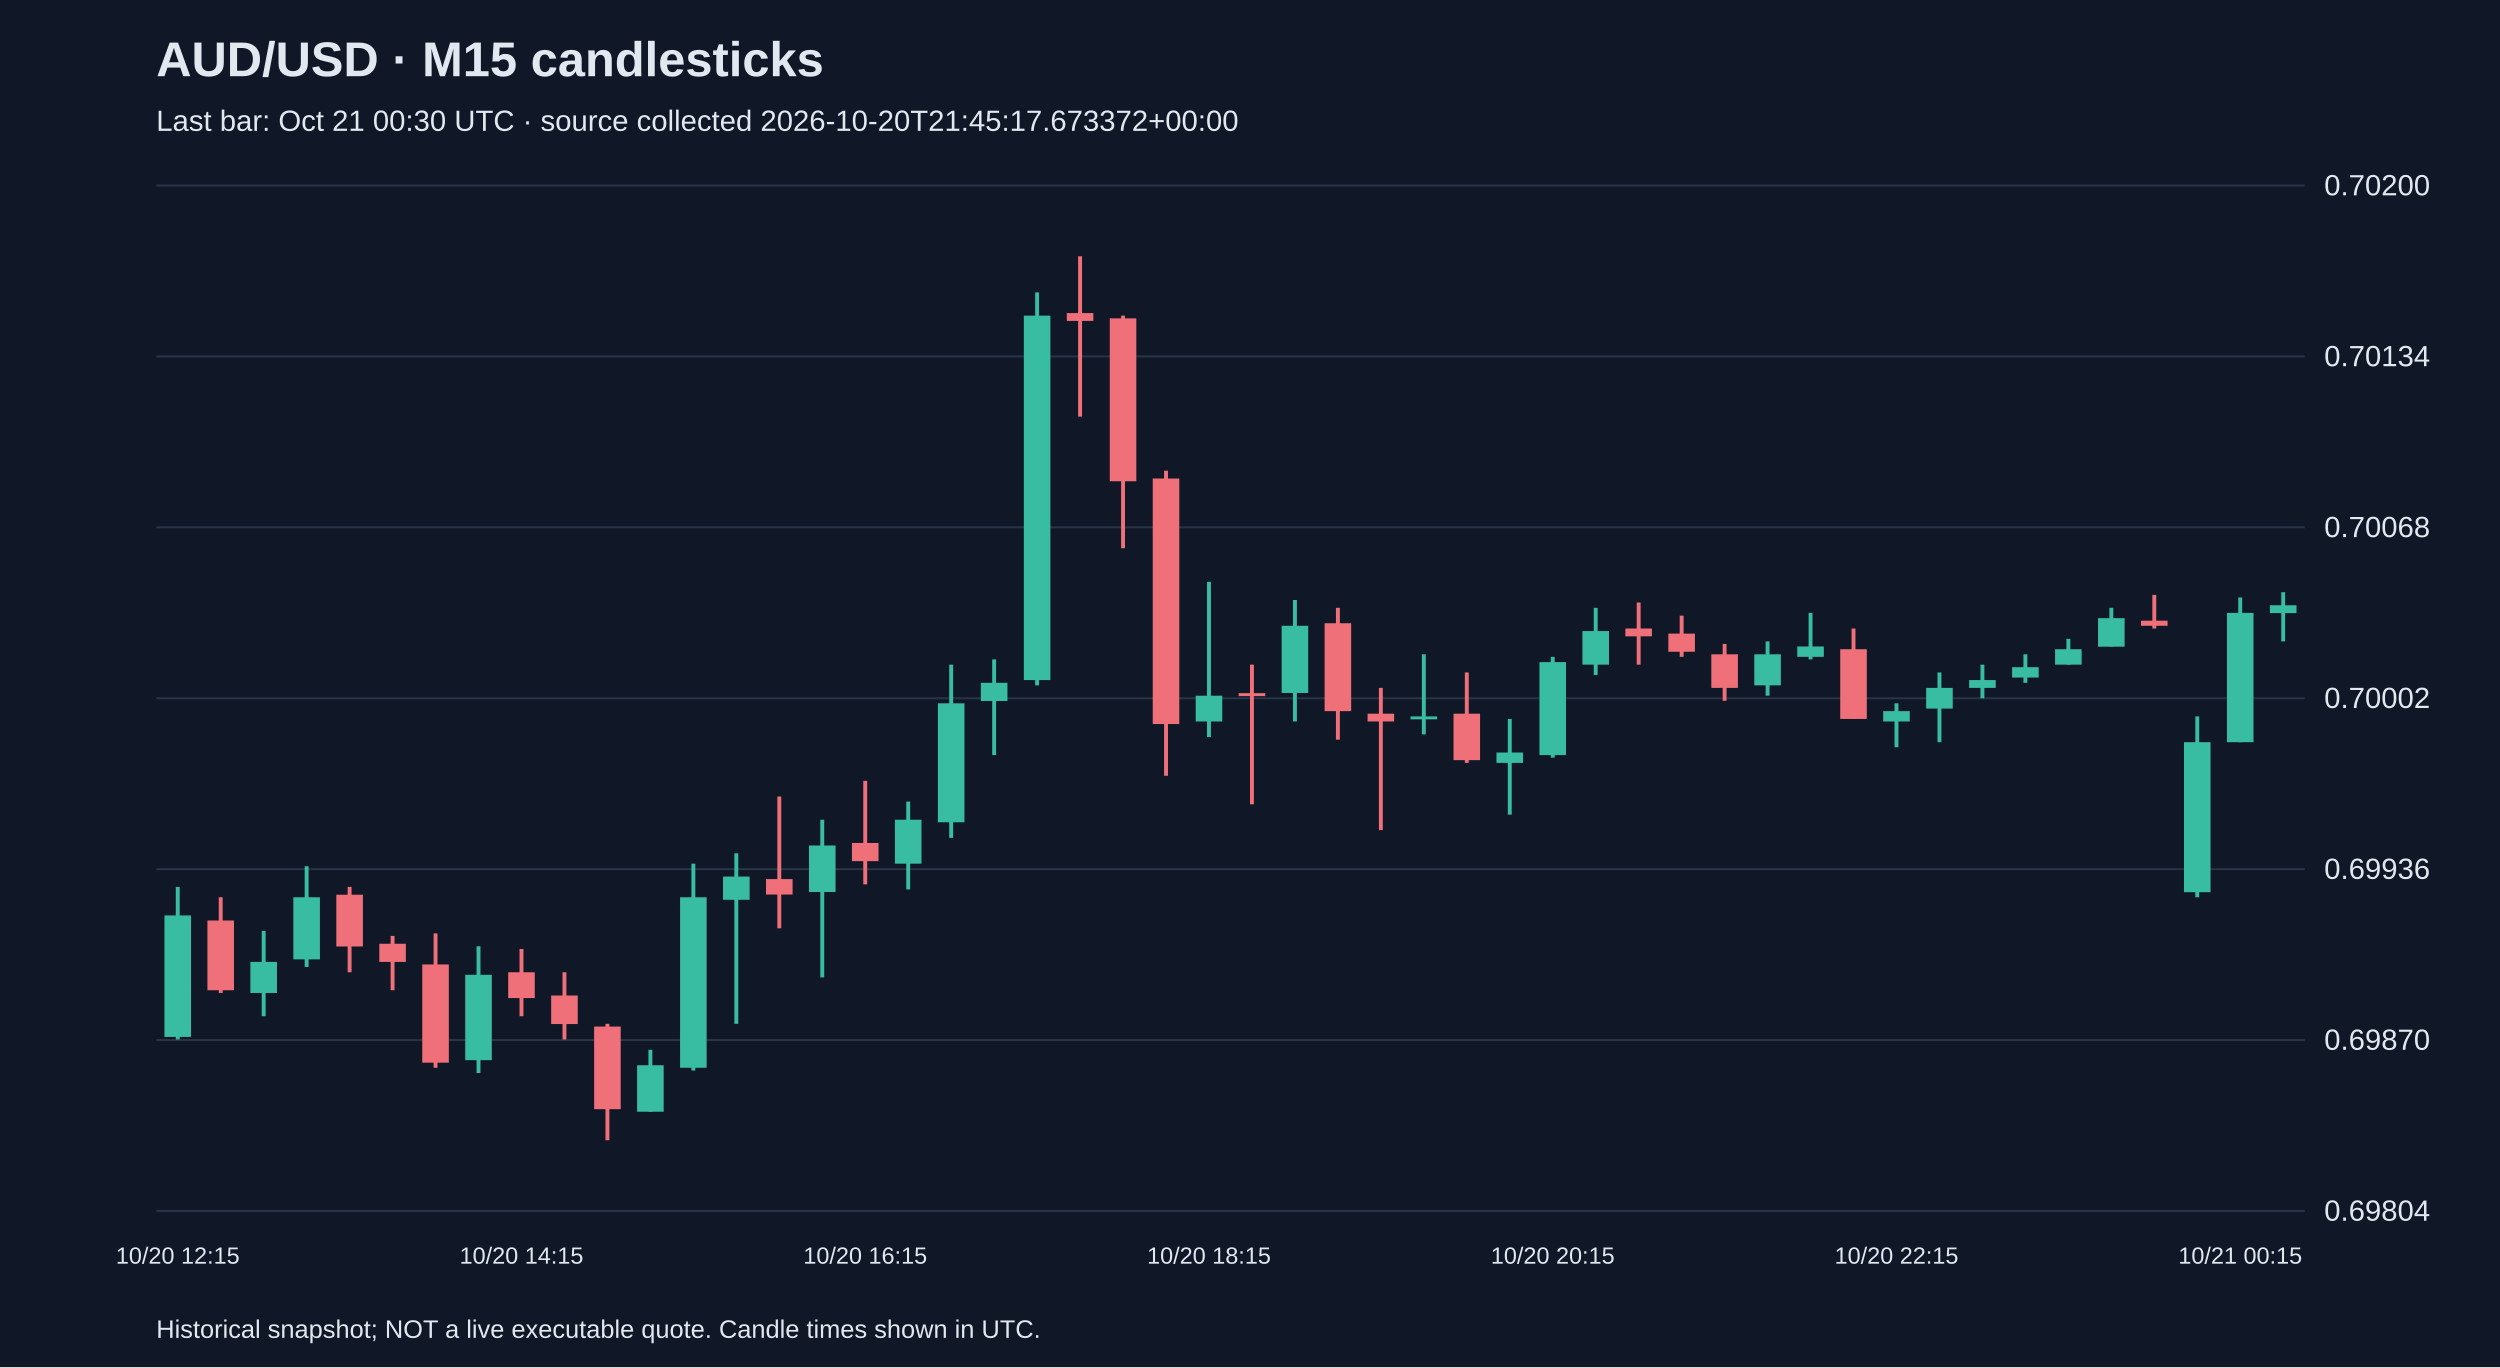
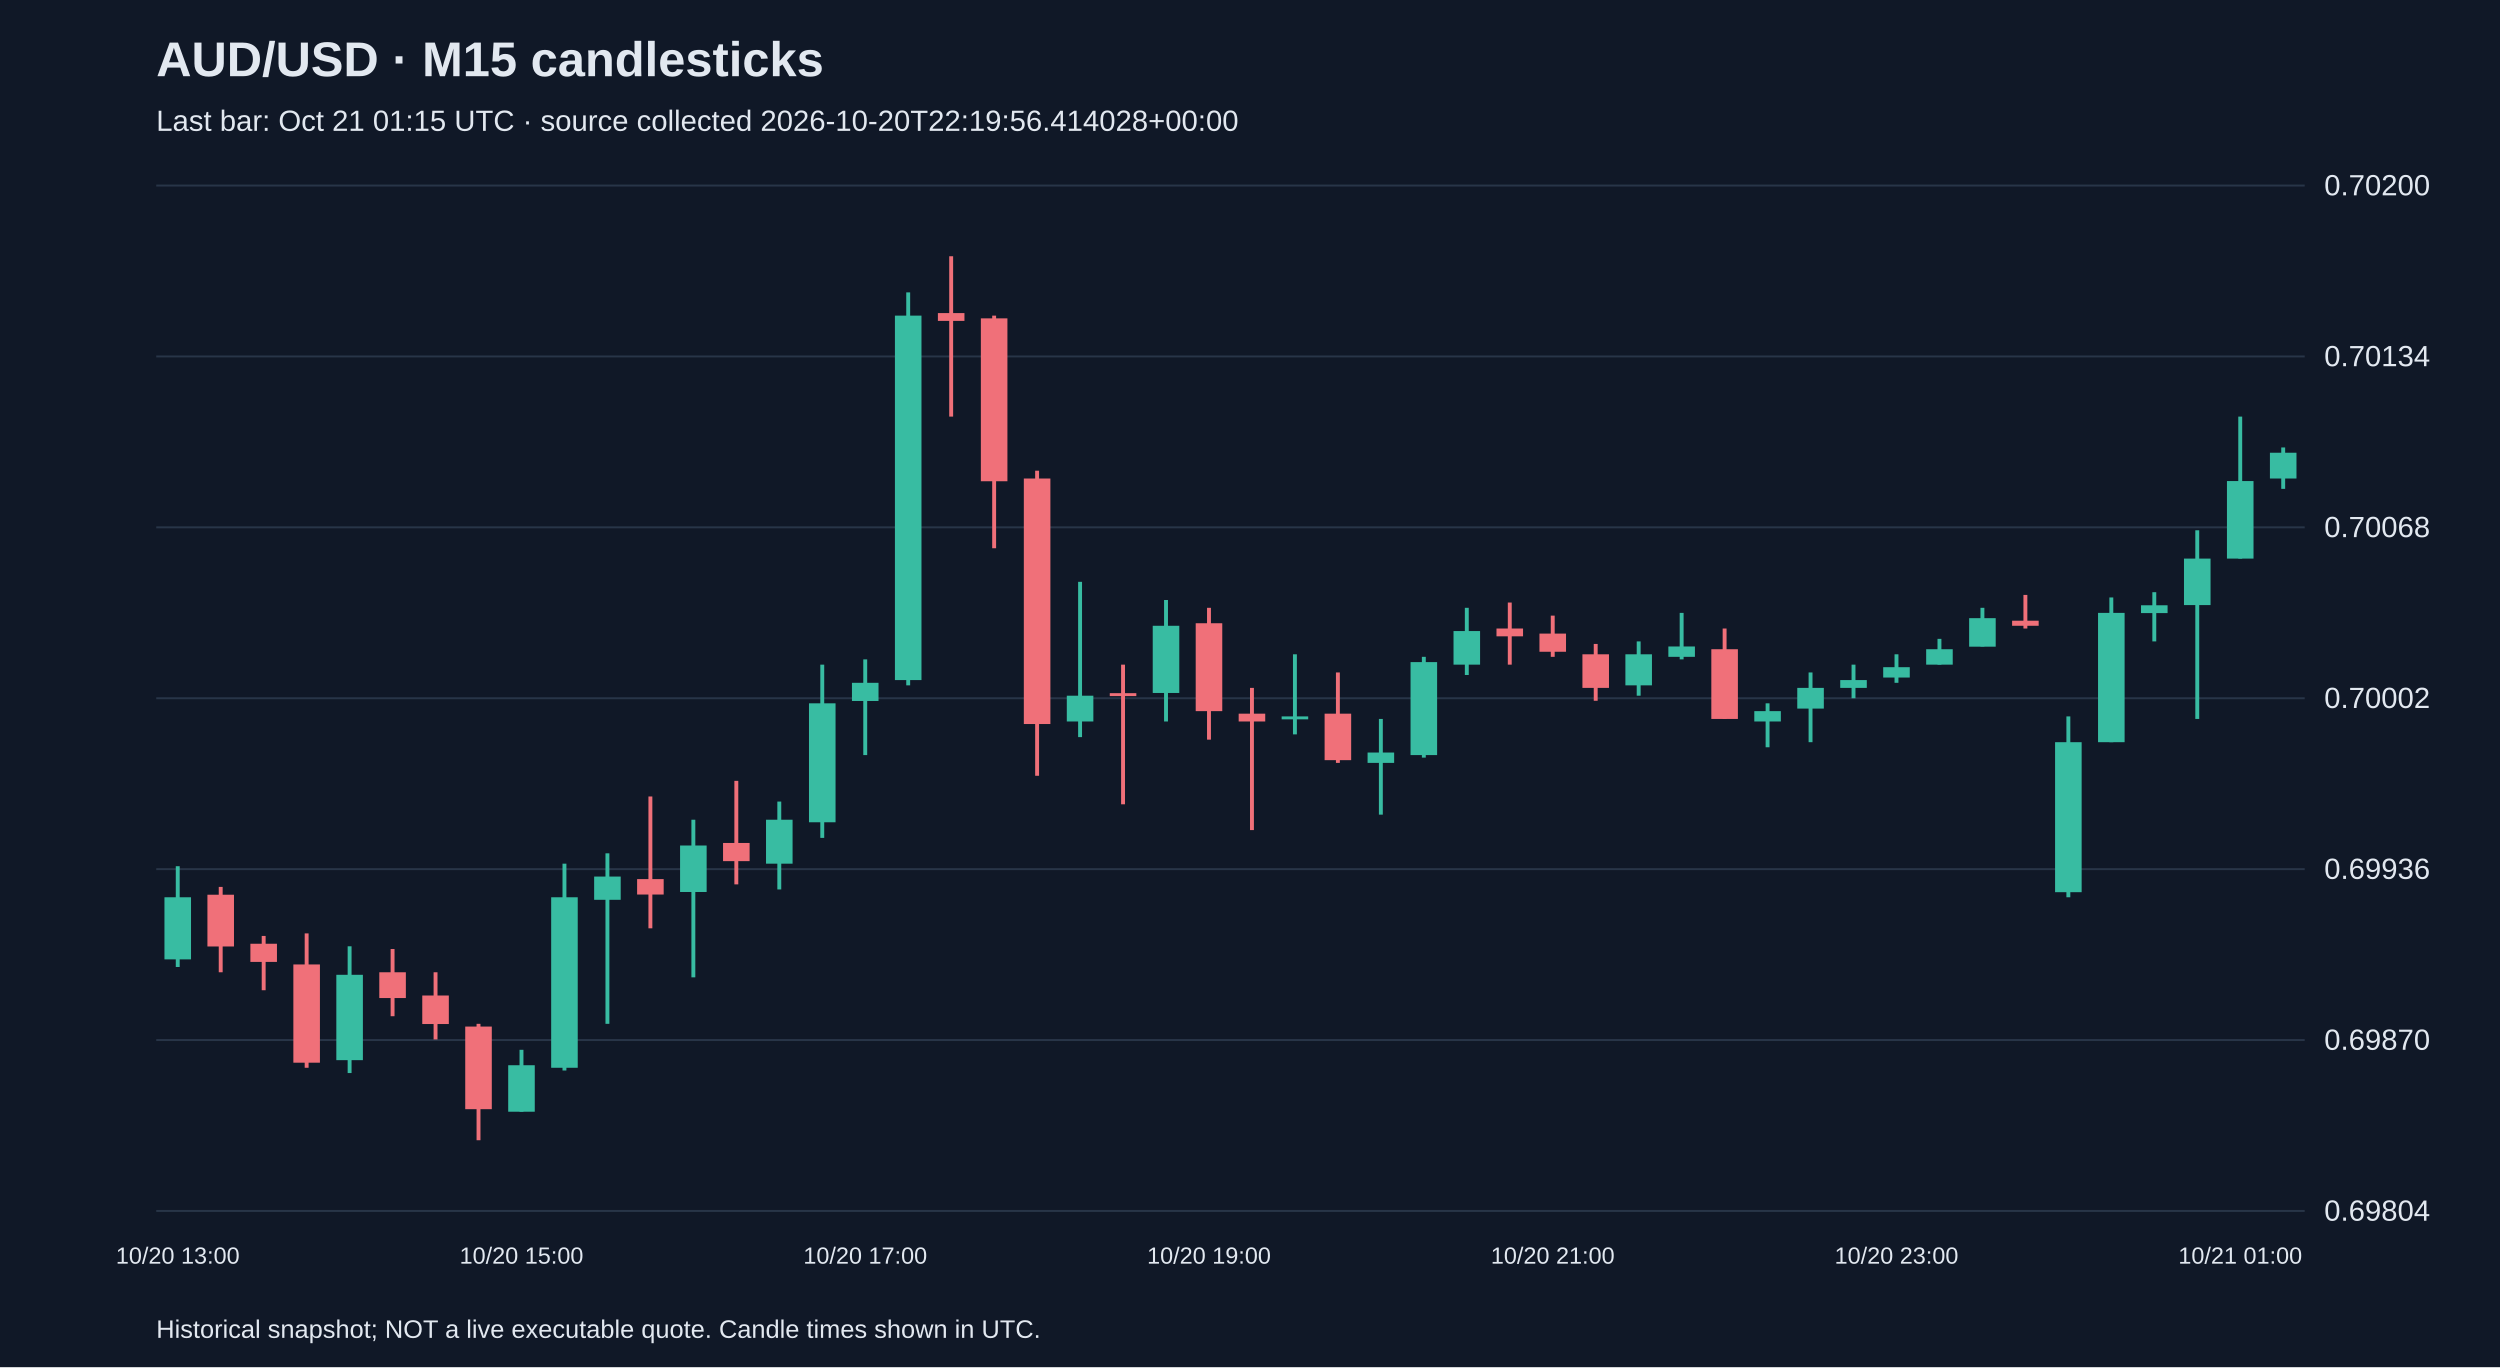
<svg xmlns="http://www.w3.org/2000/svg" viewBox="0 0 1280 700">
  <rect width="100%" height="100%" fill="#101827" />
  <style>text{font-family:Arial,sans-serif;fill:#e2e8f0}</style>
  <text x="80" y="39" font-size="25" font-weight="bold">AUD/USD · M15 candlesticks</text>
-   <text x="80" y="67" font-size="15" fill="#a6b1c5">Last bar: Oct 21 00:30 UTC · source collected 2026-10-20T21:45:17.673372+00:00</text>
+   <text x="80" y="67" font-size="15" fill="#a6b1c5">Last bar: Oct 21 01:15 UTC · source collected 2026-10-20T22:19:56.414028+00:00</text>
  <line x1="80" y1="620.0" x2="1180" y2="620.0" stroke="#283548" />
  <text x="1190" y="625.0" font-size="15">0.69804</text>
  <line x1="80" y1="532.5" x2="1180" y2="532.5" stroke="#283548" />
  <text x="1190" y="537.5" font-size="15">0.69870</text>
  <line x1="80" y1="445.0" x2="1180" y2="445.0" stroke="#283548" />
  <text x="1190" y="450.0" font-size="15">0.69936</text>
  <line x1="80" y1="357.5" x2="1180" y2="357.5" stroke="#283548" />
  <text x="1190" y="362.5" font-size="15">0.70002</text>
  <line x1="80" y1="270.0" x2="1180" y2="270.0" stroke="#283548" />
  <text x="1190" y="275.0" font-size="15">0.70068</text>
  <line x1="80" y1="182.5" x2="1180" y2="182.5" stroke="#283548" />
  <text x="1190" y="187.5" font-size="15">0.70134</text>
  <line x1="80" y1="95.0" x2="1180" y2="95.0" stroke="#283548" />
  <text x="1190" y="100.0" font-size="15">0.70200</text>
-   <line x1="91.0" y1="454.1" x2="91.0" y2="532.2" stroke="#38bca2" stroke-width="2" />
-   <rect x="84.2" y="468.7" width="13.6" height="62.2" fill="#38bca2" />
-   <text x="91.0" y="647" text-anchor="middle" font-size="12">10/20 12:15</text>
-   <line x1="113.0" y1="459.4" x2="113.0" y2="508.4" stroke="#f07079" stroke-width="2" />
-   <rect x="106.2" y="471.3" width="13.6" height="35.7" fill="#f07079" />
-   <line x1="135.0" y1="476.6" x2="135.0" y2="520.3" stroke="#38bca2" stroke-width="2" />
-   <rect x="128.2" y="492.5" width="13.6" height="15.9" fill="#38bca2" />
-   <line x1="157.0" y1="443.5" x2="157.0" y2="495.1" stroke="#38bca2" stroke-width="2" />
-   <rect x="150.2" y="459.4" width="13.6" height="31.8" fill="#38bca2" />
-   <line x1="179.0" y1="454.1" x2="179.0" y2="497.8" stroke="#f07079" stroke-width="2" />
-   <rect x="172.2" y="458.1" width="13.6" height="26.5" fill="#f07079" />
-   <line x1="201.0" y1="479.2" x2="201.0" y2="507.0" stroke="#f07079" stroke-width="2" />
-   <rect x="194.2" y="483.2" width="13.6" height="9.3" fill="#f07079" />
-   <line x1="223.0" y1="477.9" x2="223.0" y2="546.7" stroke="#f07079" stroke-width="2" />
-   <rect x="216.2" y="493.8" width="13.6" height="50.3" fill="#f07079" />
-   <line x1="245.0" y1="484.5" x2="245.0" y2="549.4" stroke="#38bca2" stroke-width="2" />
-   <rect x="238.2" y="499.1" width="13.6" height="43.7" fill="#38bca2" />
-   <line x1="267.0" y1="485.9" x2="267.0" y2="520.3" stroke="#f07079" stroke-width="2" />
-   <rect x="260.2" y="497.8" width="13.6" height="13.2" fill="#f07079" />
-   <text x="267.0" y="647" text-anchor="middle" font-size="12">10/20 14:15</text>
-   <line x1="289.0" y1="497.8" x2="289.0" y2="532.2" stroke="#f07079" stroke-width="2" />
-   <rect x="282.2" y="509.7" width="13.6" height="14.6" fill="#f07079" />
-   <line x1="311.0" y1="524.2" x2="311.0" y2="583.8" stroke="#f07079" stroke-width="2" />
-   <rect x="304.2" y="525.6" width="13.6" height="42.3" fill="#f07079" />
-   <line x1="333.0" y1="537.5" x2="333.0" y2="569.2" stroke="#38bca2" stroke-width="2" />
-   <rect x="326.2" y="545.4" width="13.6" height="23.8" fill="#38bca2" />
-   <line x1="355.0" y1="442.2" x2="355.0" y2="548.1" stroke="#38bca2" stroke-width="2" />
-   <rect x="348.2" y="459.4" width="13.6" height="87.3" fill="#38bca2" />
-   <line x1="377.0" y1="436.9" x2="377.0" y2="524.2" stroke="#38bca2" stroke-width="2" />
-   <rect x="370.2" y="448.8" width="13.6" height="11.9" fill="#38bca2" />
-   <line x1="399.0" y1="407.8" x2="399.0" y2="475.3" stroke="#f07079" stroke-width="2" />
-   <rect x="392.2" y="450.1" width="13.6" height="7.9" fill="#f07079" />
-   <line x1="421.0" y1="419.7" x2="421.0" y2="500.4" stroke="#38bca2" stroke-width="2" />
-   <rect x="414.2" y="432.9" width="13.6" height="23.8" fill="#38bca2" />
-   <line x1="443.0" y1="399.8" x2="443.0" y2="452.8" stroke="#f07079" stroke-width="2" />
-   <rect x="436.2" y="431.6" width="13.6" height="9.3" fill="#f07079" />
-   <text x="443.0" y="647" text-anchor="middle" font-size="12">10/20 16:15</text>
-   <line x1="465.0" y1="410.4" x2="465.0" y2="455.4" stroke="#38bca2" stroke-width="2" />
-   <rect x="458.2" y="419.7" width="13.6" height="22.5" fill="#38bca2" />
-   <line x1="487.0" y1="340.3" x2="487.0" y2="429.0" stroke="#38bca2" stroke-width="2" />
-   <rect x="480.2" y="360.1" width="13.6" height="60.9" fill="#38bca2" />
-   <line x1="509.0" y1="337.6" x2="509.0" y2="386.6" stroke="#38bca2" stroke-width="2" />
-   <rect x="502.2" y="349.6" width="13.6" height="9.3" fill="#38bca2" />
-   <line x1="531.0" y1="149.7" x2="531.0" y2="350.9" stroke="#38bca2" stroke-width="2" />
-   <rect x="524.2" y="161.6" width="13.6" height="186.6" fill="#38bca2" />
-   <line x1="553.0" y1="131.2" x2="553.0" y2="213.3" stroke="#f07079" stroke-width="2" />
-   <rect x="546.2" y="160.3" width="13.6" height="4.0" fill="#f07079" />
-   <line x1="575.0" y1="161.6" x2="575.0" y2="280.7" stroke="#f07079" stroke-width="2" />
-   <rect x="568.2" y="163.0" width="13.6" height="83.4" fill="#f07079" />
-   <line x1="597.0" y1="241.0" x2="597.0" y2="397.2" stroke="#f07079" stroke-width="2" />
-   <rect x="590.2" y="245.0" width="13.6" height="125.7" fill="#f07079" />
-   <line x1="619.0" y1="297.9" x2="619.0" y2="377.4" stroke="#38bca2" stroke-width="2" />
-   <rect x="612.2" y="356.2" width="13.6" height="13.2" fill="#38bca2" />
-   <text x="619.0" y="647" text-anchor="middle" font-size="12">10/20 18:15</text>
-   <line x1="641.0" y1="340.3" x2="641.0" y2="411.8" stroke="#f07079" stroke-width="2" />
-   <rect x="634.2" y="354.9" width="13.6" height="1.5" fill="#f07079" />
-   <line x1="663.0" y1="307.2" x2="663.0" y2="369.4" stroke="#38bca2" stroke-width="2" />
-   <rect x="656.2" y="320.4" width="13.6" height="34.4" fill="#38bca2" />
-   <line x1="685.0" y1="311.2" x2="685.0" y2="378.7" stroke="#f07079" stroke-width="2" />
-   <rect x="678.2" y="319.1" width="13.6" height="45.0" fill="#f07079" />
-   <line x1="707.0" y1="352.2" x2="707.0" y2="425.0" stroke="#f07079" stroke-width="2" />
-   <rect x="700.2" y="365.4" width="13.6" height="4.0" fill="#f07079" />
-   <line x1="729.0" y1="335.0" x2="729.0" y2="376.0" stroke="#38bca2" stroke-width="2" />
-   <rect x="722.2" y="366.8" width="13.6" height="1.5" fill="#38bca2" />
-   <line x1="751.0" y1="344.3" x2="751.0" y2="390.6" stroke="#f07079" stroke-width="2" />
-   <rect x="744.2" y="365.4" width="13.6" height="23.8" fill="#f07079" />
-   <line x1="773.0" y1="368.1" x2="773.0" y2="417.1" stroke="#38bca2" stroke-width="2" />
-   <rect x="766.2" y="385.3" width="13.6" height="5.3" fill="#38bca2" />
-   <line x1="795.0" y1="336.3" x2="795.0" y2="387.9" stroke="#38bca2" stroke-width="2" />
-   <rect x="788.2" y="339.0" width="13.6" height="47.6" fill="#38bca2" />
-   <text x="795.0" y="647" text-anchor="middle" font-size="12">10/20 20:15</text>
-   <line x1="817.0" y1="311.2" x2="817.0" y2="345.6" stroke="#38bca2" stroke-width="2" />
-   <rect x="810.2" y="323.1" width="13.6" height="17.2" fill="#38bca2" />
-   <line x1="839.0" y1="308.5" x2="839.0" y2="340.3" stroke="#f07079" stroke-width="2" />
-   <rect x="832.2" y="321.8" width="13.6" height="4.0" fill="#f07079" />
-   <line x1="861.0" y1="315.2" x2="861.0" y2="336.3" stroke="#f07079" stroke-width="2" />
-   <rect x="854.2" y="324.4" width="13.6" height="9.3" fill="#f07079" />
-   <line x1="883.0" y1="329.7" x2="883.0" y2="358.8" stroke="#f07079" stroke-width="2" />
-   <rect x="876.2" y="335.0" width="13.6" height="17.2" fill="#f07079" />
-   <line x1="905.0" y1="328.4" x2="905.0" y2="356.2" stroke="#38bca2" stroke-width="2" />
-   <rect x="898.2" y="335.0" width="13.6" height="15.9" fill="#38bca2" />
-   <line x1="927.0" y1="313.8" x2="927.0" y2="337.6" stroke="#38bca2" stroke-width="2" />
-   <rect x="920.2" y="331.0" width="13.6" height="5.3" fill="#38bca2" />
-   <line x1="949.0" y1="321.8" x2="949.0" y2="368.1" stroke="#f07079" stroke-width="2" />
-   <rect x="942.2" y="332.4" width="13.6" height="35.7" fill="#f07079" />
-   <line x1="971.0" y1="360.1" x2="971.0" y2="382.6" stroke="#38bca2" stroke-width="2" />
-   <rect x="964.2" y="364.1" width="13.6" height="5.3" fill="#38bca2" />
-   <text x="971.0" y="647" text-anchor="middle" font-size="12">10/20 22:15</text>
-   <line x1="993.0" y1="344.3" x2="993.0" y2="380.0" stroke="#38bca2" stroke-width="2" />
-   <rect x="986.2" y="352.2" width="13.6" height="10.6" fill="#38bca2" />
-   <line x1="1015.0" y1="340.3" x2="1015.0" y2="357.5" stroke="#38bca2" stroke-width="2" />
-   <rect x="1008.2" y="348.2" width="13.6" height="4.0" fill="#38bca2" />
-   <line x1="1037.0" y1="335.0" x2="1037.0" y2="349.6" stroke="#38bca2" stroke-width="2" />
-   <rect x="1030.2" y="341.6" width="13.6" height="5.3" fill="#38bca2" />
-   <line x1="1059.0" y1="327.1" x2="1059.0" y2="340.3" stroke="#38bca2" stroke-width="2" />
-   <rect x="1052.2" y="332.4" width="13.6" height="7.9" fill="#38bca2" />
-   <line x1="1081.0" y1="311.2" x2="1081.0" y2="331.0" stroke="#38bca2" stroke-width="2" />
-   <rect x="1074.2" y="316.5" width="13.6" height="14.6" fill="#38bca2" />
-   <line x1="1103.0" y1="304.6" x2="1103.0" y2="321.8" stroke="#f07079" stroke-width="2" />
-   <rect x="1096.2" y="317.8" width="13.6" height="2.6" fill="#f07079" />
-   <line x1="1125.0" y1="366.8" x2="1125.0" y2="459.4" stroke="#38bca2" stroke-width="2" />
-   <rect x="1118.2" y="380.0" width="13.6" height="76.8" fill="#38bca2" />
-   <line x1="1147.0" y1="305.9" x2="1147.0" y2="380.0" stroke="#38bca2" stroke-width="2" />
-   <rect x="1140.2" y="313.8" width="13.6" height="66.2" fill="#38bca2" />
-   <text x="1147.0" y="647" text-anchor="middle" font-size="12">10/21 00:15</text>
-   <line x1="1169.0" y1="303.2" x2="1169.0" y2="328.4" stroke="#38bca2" stroke-width="2" />
-   <rect x="1162.2" y="309.9" width="13.6" height="4.0" fill="#38bca2" />
+   <line x1="91.0" y1="443.5" x2="91.0" y2="495.1" stroke="#38bca2" stroke-width="2" />
+   <rect x="84.2" y="459.4" width="13.6" height="31.8" fill="#38bca2" />
+   <text x="91.0" y="647" text-anchor="middle" font-size="12">10/20 13:00</text>
+   <line x1="113.0" y1="454.1" x2="113.0" y2="497.8" stroke="#f07079" stroke-width="2" />
+   <rect x="106.2" y="458.1" width="13.6" height="26.5" fill="#f07079" />
+   <line x1="135.0" y1="479.2" x2="135.0" y2="507.0" stroke="#f07079" stroke-width="2" />
+   <rect x="128.2" y="483.2" width="13.6" height="9.3" fill="#f07079" />
+   <line x1="157.0" y1="477.9" x2="157.0" y2="546.7" stroke="#f07079" stroke-width="2" />
+   <rect x="150.2" y="493.8" width="13.6" height="50.3" fill="#f07079" />
+   <line x1="179.0" y1="484.5" x2="179.0" y2="549.4" stroke="#38bca2" stroke-width="2" />
+   <rect x="172.2" y="499.1" width="13.6" height="43.7" fill="#38bca2" />
+   <line x1="201.0" y1="485.9" x2="201.0" y2="520.3" stroke="#f07079" stroke-width="2" />
+   <rect x="194.2" y="497.8" width="13.6" height="13.2" fill="#f07079" />
+   <line x1="223.0" y1="497.8" x2="223.0" y2="532.2" stroke="#f07079" stroke-width="2" />
+   <rect x="216.2" y="509.7" width="13.6" height="14.6" fill="#f07079" />
+   <line x1="245.0" y1="524.2" x2="245.0" y2="583.8" stroke="#f07079" stroke-width="2" />
+   <rect x="238.2" y="525.6" width="13.6" height="42.3" fill="#f07079" />
+   <line x1="267.0" y1="537.5" x2="267.0" y2="569.2" stroke="#38bca2" stroke-width="2" />
+   <rect x="260.2" y="545.4" width="13.6" height="23.8" fill="#38bca2" />
+   <text x="267.0" y="647" text-anchor="middle" font-size="12">10/20 15:00</text>
+   <line x1="289.0" y1="442.2" x2="289.0" y2="548.1" stroke="#38bca2" stroke-width="2" />
+   <rect x="282.2" y="459.4" width="13.6" height="87.3" fill="#38bca2" />
+   <line x1="311.0" y1="436.9" x2="311.0" y2="524.2" stroke="#38bca2" stroke-width="2" />
+   <rect x="304.2" y="448.8" width="13.6" height="11.9" fill="#38bca2" />
+   <line x1="333.0" y1="407.8" x2="333.0" y2="475.3" stroke="#f07079" stroke-width="2" />
+   <rect x="326.2" y="450.1" width="13.6" height="7.9" fill="#f07079" />
+   <line x1="355.0" y1="419.7" x2="355.0" y2="500.4" stroke="#38bca2" stroke-width="2" />
+   <rect x="348.2" y="432.9" width="13.6" height="23.8" fill="#38bca2" />
+   <line x1="377.0" y1="399.8" x2="377.0" y2="452.8" stroke="#f07079" stroke-width="2" />
+   <rect x="370.2" y="431.6" width="13.6" height="9.3" fill="#f07079" />
+   <line x1="399.0" y1="410.4" x2="399.0" y2="455.4" stroke="#38bca2" stroke-width="2" />
+   <rect x="392.2" y="419.7" width="13.6" height="22.5" fill="#38bca2" />
+   <line x1="421.0" y1="340.3" x2="421.0" y2="429.0" stroke="#38bca2" stroke-width="2" />
+   <rect x="414.2" y="360.1" width="13.6" height="60.9" fill="#38bca2" />
+   <line x1="443.0" y1="337.6" x2="443.0" y2="386.6" stroke="#38bca2" stroke-width="2" />
+   <rect x="436.2" y="349.6" width="13.6" height="9.3" fill="#38bca2" />
+   <text x="443.0" y="647" text-anchor="middle" font-size="12">10/20 17:00</text>
+   <line x1="465.0" y1="149.7" x2="465.0" y2="350.9" stroke="#38bca2" stroke-width="2" />
+   <rect x="458.2" y="161.6" width="13.6" height="186.6" fill="#38bca2" />
+   <line x1="487.0" y1="131.2" x2="487.0" y2="213.3" stroke="#f07079" stroke-width="2" />
+   <rect x="480.2" y="160.3" width="13.6" height="4.0" fill="#f07079" />
+   <line x1="509.0" y1="161.6" x2="509.0" y2="280.7" stroke="#f07079" stroke-width="2" />
+   <rect x="502.2" y="163.0" width="13.6" height="83.4" fill="#f07079" />
+   <line x1="531.0" y1="241.0" x2="531.0" y2="397.2" stroke="#f07079" stroke-width="2" />
+   <rect x="524.2" y="245.0" width="13.6" height="125.7" fill="#f07079" />
+   <line x1="553.0" y1="297.9" x2="553.0" y2="377.4" stroke="#38bca2" stroke-width="2" />
+   <rect x="546.2" y="356.2" width="13.6" height="13.2" fill="#38bca2" />
+   <line x1="575.0" y1="340.3" x2="575.0" y2="411.8" stroke="#f07079" stroke-width="2" />
+   <rect x="568.2" y="354.9" width="13.6" height="1.5" fill="#f07079" />
+   <line x1="597.0" y1="307.2" x2="597.0" y2="369.4" stroke="#38bca2" stroke-width="2" />
+   <rect x="590.2" y="320.4" width="13.6" height="34.4" fill="#38bca2" />
+   <line x1="619.0" y1="311.2" x2="619.0" y2="378.7" stroke="#f07079" stroke-width="2" />
+   <rect x="612.2" y="319.1" width="13.6" height="45.0" fill="#f07079" />
+   <text x="619.0" y="647" text-anchor="middle" font-size="12">10/20 19:00</text>
+   <line x1="641.0" y1="352.2" x2="641.0" y2="425.0" stroke="#f07079" stroke-width="2" />
+   <rect x="634.2" y="365.4" width="13.6" height="4.0" fill="#f07079" />
+   <line x1="663.0" y1="335.0" x2="663.0" y2="376.0" stroke="#38bca2" stroke-width="2" />
+   <rect x="656.2" y="366.8" width="13.6" height="1.5" fill="#38bca2" />
+   <line x1="685.0" y1="344.3" x2="685.0" y2="390.6" stroke="#f07079" stroke-width="2" />
+   <rect x="678.2" y="365.4" width="13.6" height="23.8" fill="#f07079" />
+   <line x1="707.0" y1="368.1" x2="707.0" y2="417.1" stroke="#38bca2" stroke-width="2" />
+   <rect x="700.2" y="385.3" width="13.6" height="5.3" fill="#38bca2" />
+   <line x1="729.0" y1="336.3" x2="729.0" y2="387.9" stroke="#38bca2" stroke-width="2" />
+   <rect x="722.2" y="339.0" width="13.6" height="47.6" fill="#38bca2" />
+   <line x1="751.0" y1="311.2" x2="751.0" y2="345.6" stroke="#38bca2" stroke-width="2" />
+   <rect x="744.2" y="323.1" width="13.6" height="17.2" fill="#38bca2" />
+   <line x1="773.0" y1="308.5" x2="773.0" y2="340.3" stroke="#f07079" stroke-width="2" />
+   <rect x="766.2" y="321.8" width="13.6" height="4.0" fill="#f07079" />
+   <line x1="795.0" y1="315.2" x2="795.0" y2="336.3" stroke="#f07079" stroke-width="2" />
+   <rect x="788.2" y="324.4" width="13.6" height="9.3" fill="#f07079" />
+   <text x="795.0" y="647" text-anchor="middle" font-size="12">10/20 21:00</text>
+   <line x1="817.0" y1="329.7" x2="817.0" y2="358.8" stroke="#f07079" stroke-width="2" />
+   <rect x="810.2" y="335.0" width="13.6" height="17.2" fill="#f07079" />
+   <line x1="839.0" y1="328.4" x2="839.0" y2="356.2" stroke="#38bca2" stroke-width="2" />
+   <rect x="832.2" y="335.0" width="13.6" height="15.9" fill="#38bca2" />
+   <line x1="861.0" y1="313.8" x2="861.0" y2="337.6" stroke="#38bca2" stroke-width="2" />
+   <rect x="854.2" y="331.0" width="13.6" height="5.3" fill="#38bca2" />
+   <line x1="883.0" y1="321.8" x2="883.0" y2="368.1" stroke="#f07079" stroke-width="2" />
+   <rect x="876.2" y="332.4" width="13.6" height="35.7" fill="#f07079" />
+   <line x1="905.0" y1="360.1" x2="905.0" y2="382.6" stroke="#38bca2" stroke-width="2" />
+   <rect x="898.2" y="364.1" width="13.6" height="5.3" fill="#38bca2" />
+   <line x1="927.0" y1="344.3" x2="927.0" y2="380.0" stroke="#38bca2" stroke-width="2" />
+   <rect x="920.2" y="352.2" width="13.6" height="10.6" fill="#38bca2" />
+   <line x1="949.0" y1="340.3" x2="949.0" y2="357.5" stroke="#38bca2" stroke-width="2" />
+   <rect x="942.2" y="348.2" width="13.6" height="4.0" fill="#38bca2" />
+   <line x1="971.0" y1="335.0" x2="971.0" y2="349.6" stroke="#38bca2" stroke-width="2" />
+   <rect x="964.2" y="341.6" width="13.6" height="5.3" fill="#38bca2" />
+   <text x="971.0" y="647" text-anchor="middle" font-size="12">10/20 23:00</text>
+   <line x1="993.0" y1="327.1" x2="993.0" y2="340.3" stroke="#38bca2" stroke-width="2" />
+   <rect x="986.2" y="332.4" width="13.6" height="7.9" fill="#38bca2" />
+   <line x1="1015.0" y1="311.2" x2="1015.0" y2="331.0" stroke="#38bca2" stroke-width="2" />
+   <rect x="1008.2" y="316.5" width="13.6" height="14.6" fill="#38bca2" />
+   <line x1="1037.0" y1="304.6" x2="1037.0" y2="321.8" stroke="#f07079" stroke-width="2" />
+   <rect x="1030.2" y="317.8" width="13.6" height="2.6" fill="#f07079" />
+   <line x1="1059.0" y1="366.8" x2="1059.0" y2="459.4" stroke="#38bca2" stroke-width="2" />
+   <rect x="1052.2" y="380.0" width="13.6" height="76.8" fill="#38bca2" />
+   <line x1="1081.0" y1="305.9" x2="1081.0" y2="380.0" stroke="#38bca2" stroke-width="2" />
+   <rect x="1074.2" y="313.8" width="13.6" height="66.2" fill="#38bca2" />
+   <line x1="1103.0" y1="303.2" x2="1103.0" y2="328.4" stroke="#38bca2" stroke-width="2" />
+   <rect x="1096.2" y="309.9" width="13.6" height="4.0" fill="#38bca2" />
+   <line x1="1125.0" y1="271.5" x2="1125.0" y2="368.1" stroke="#38bca2" stroke-width="2" />
+   <rect x="1118.2" y="286.0" width="13.6" height="23.8" fill="#38bca2" />
+   <line x1="1147.0" y1="213.3" x2="1147.0" y2="286.0" stroke="#38bca2" stroke-width="2" />
+   <rect x="1140.2" y="246.3" width="13.6" height="39.7" fill="#38bca2" />
+   <text x="1147.0" y="647" text-anchor="middle" font-size="12">10/21 01:00</text>
+   <line x1="1169.0" y1="229.1" x2="1169.0" y2="250.3" stroke="#38bca2" stroke-width="2" />
+   <rect x="1162.2" y="231.8" width="13.6" height="13.2" fill="#38bca2" />
  <text x="80" y="685" font-size="13">Historical snapshot; NOT a live executable quote. Candle times shown in UTC.</text>
</svg>
